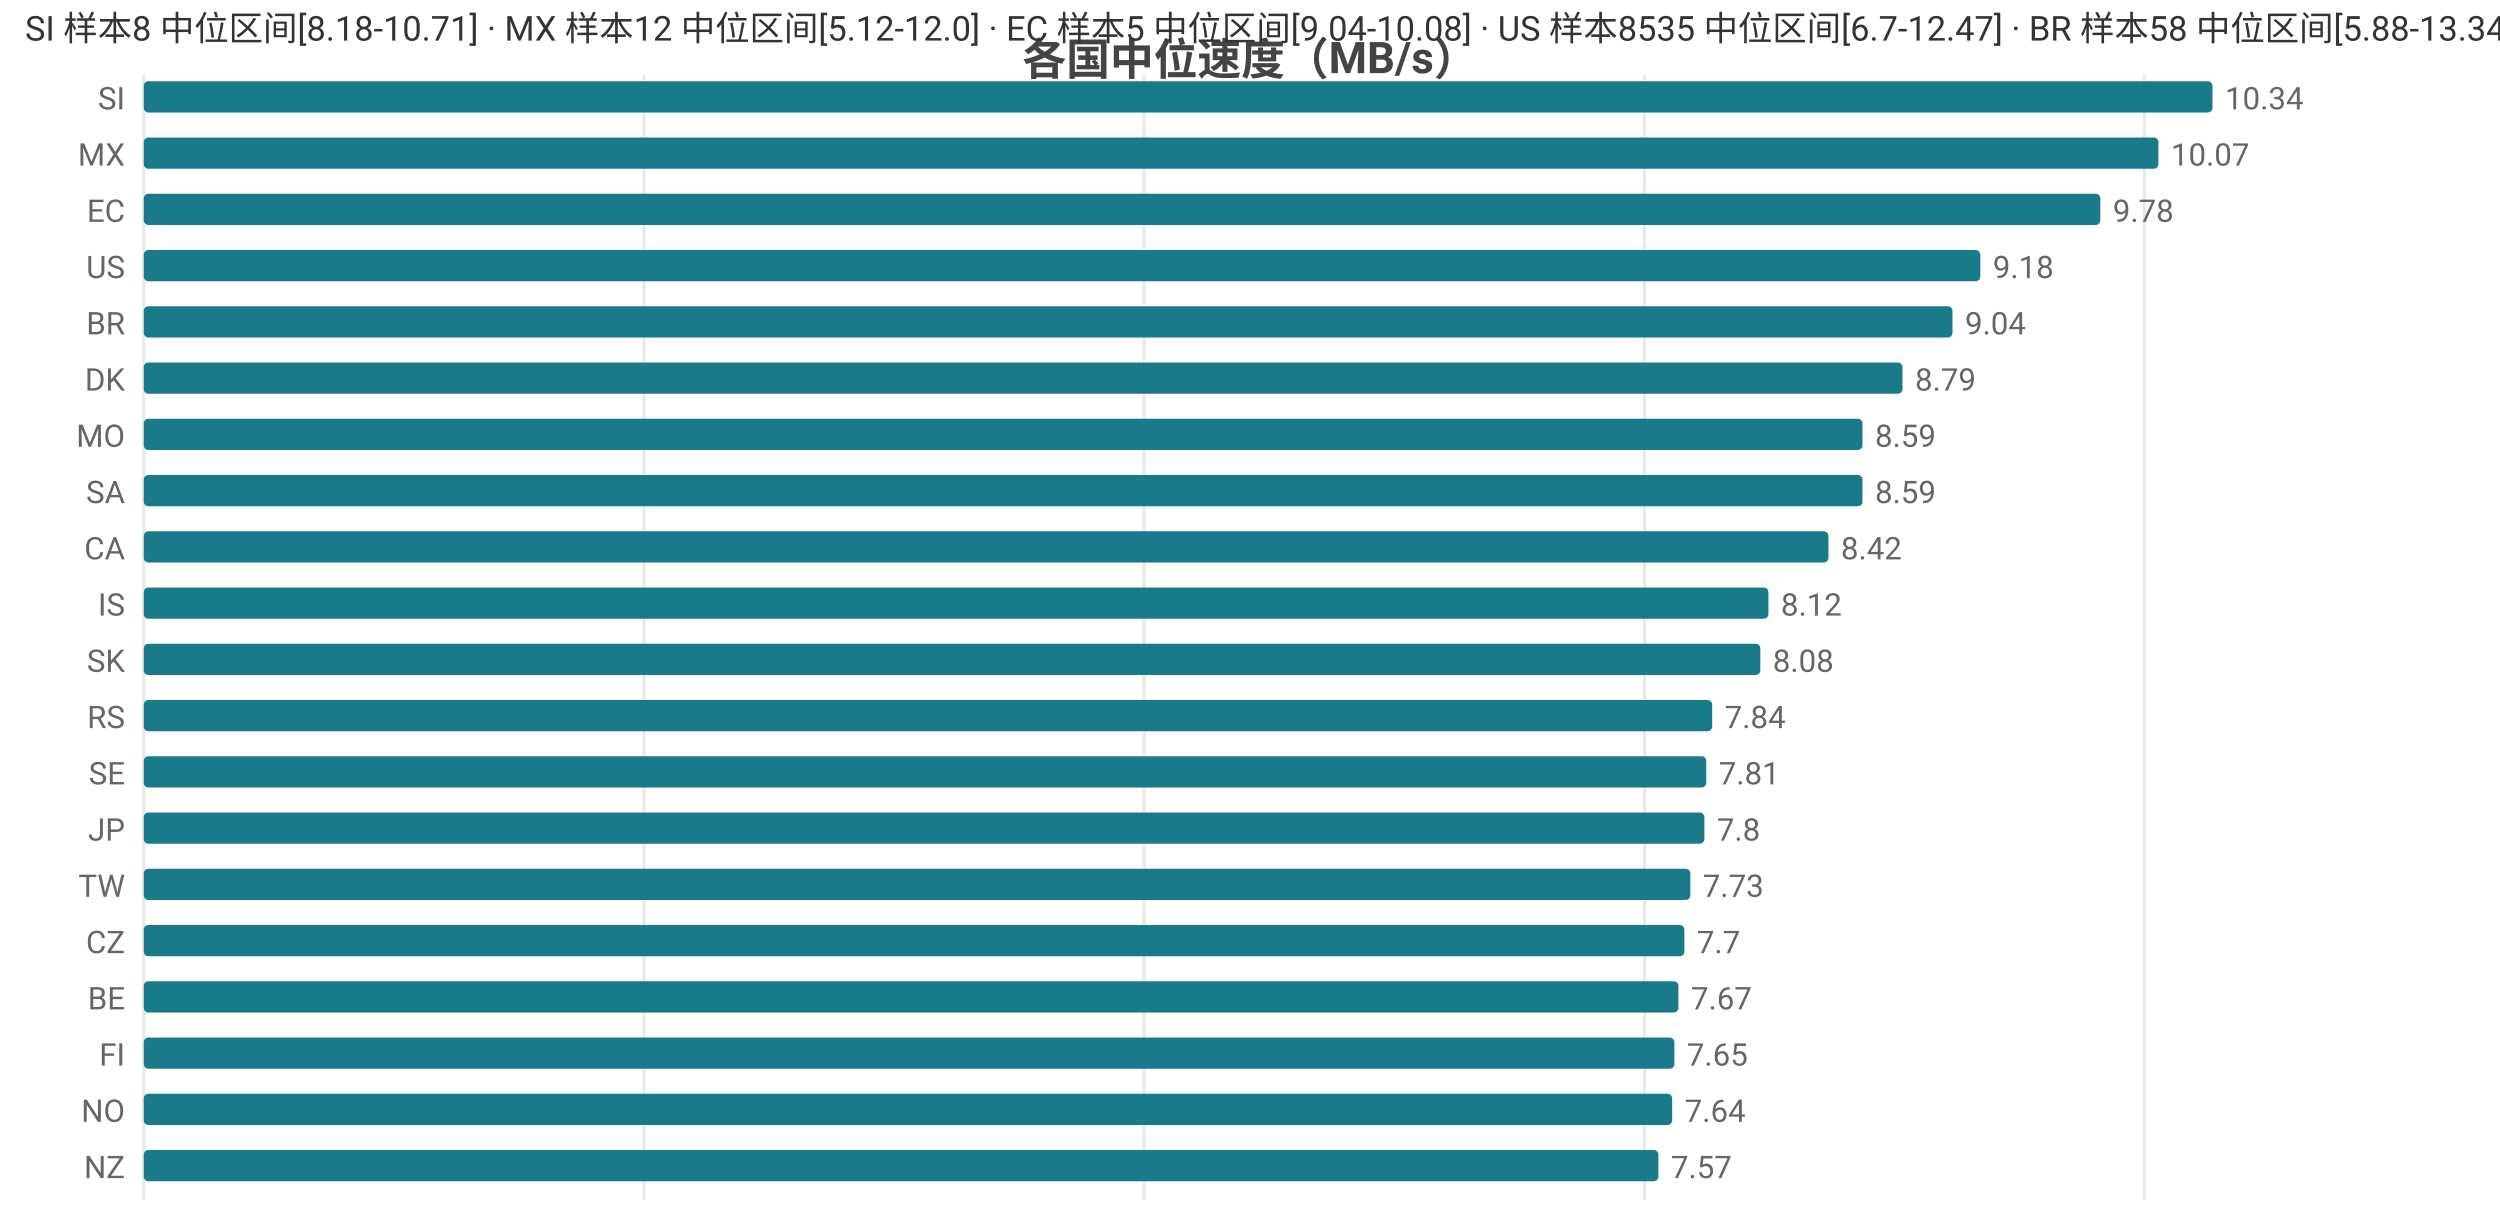
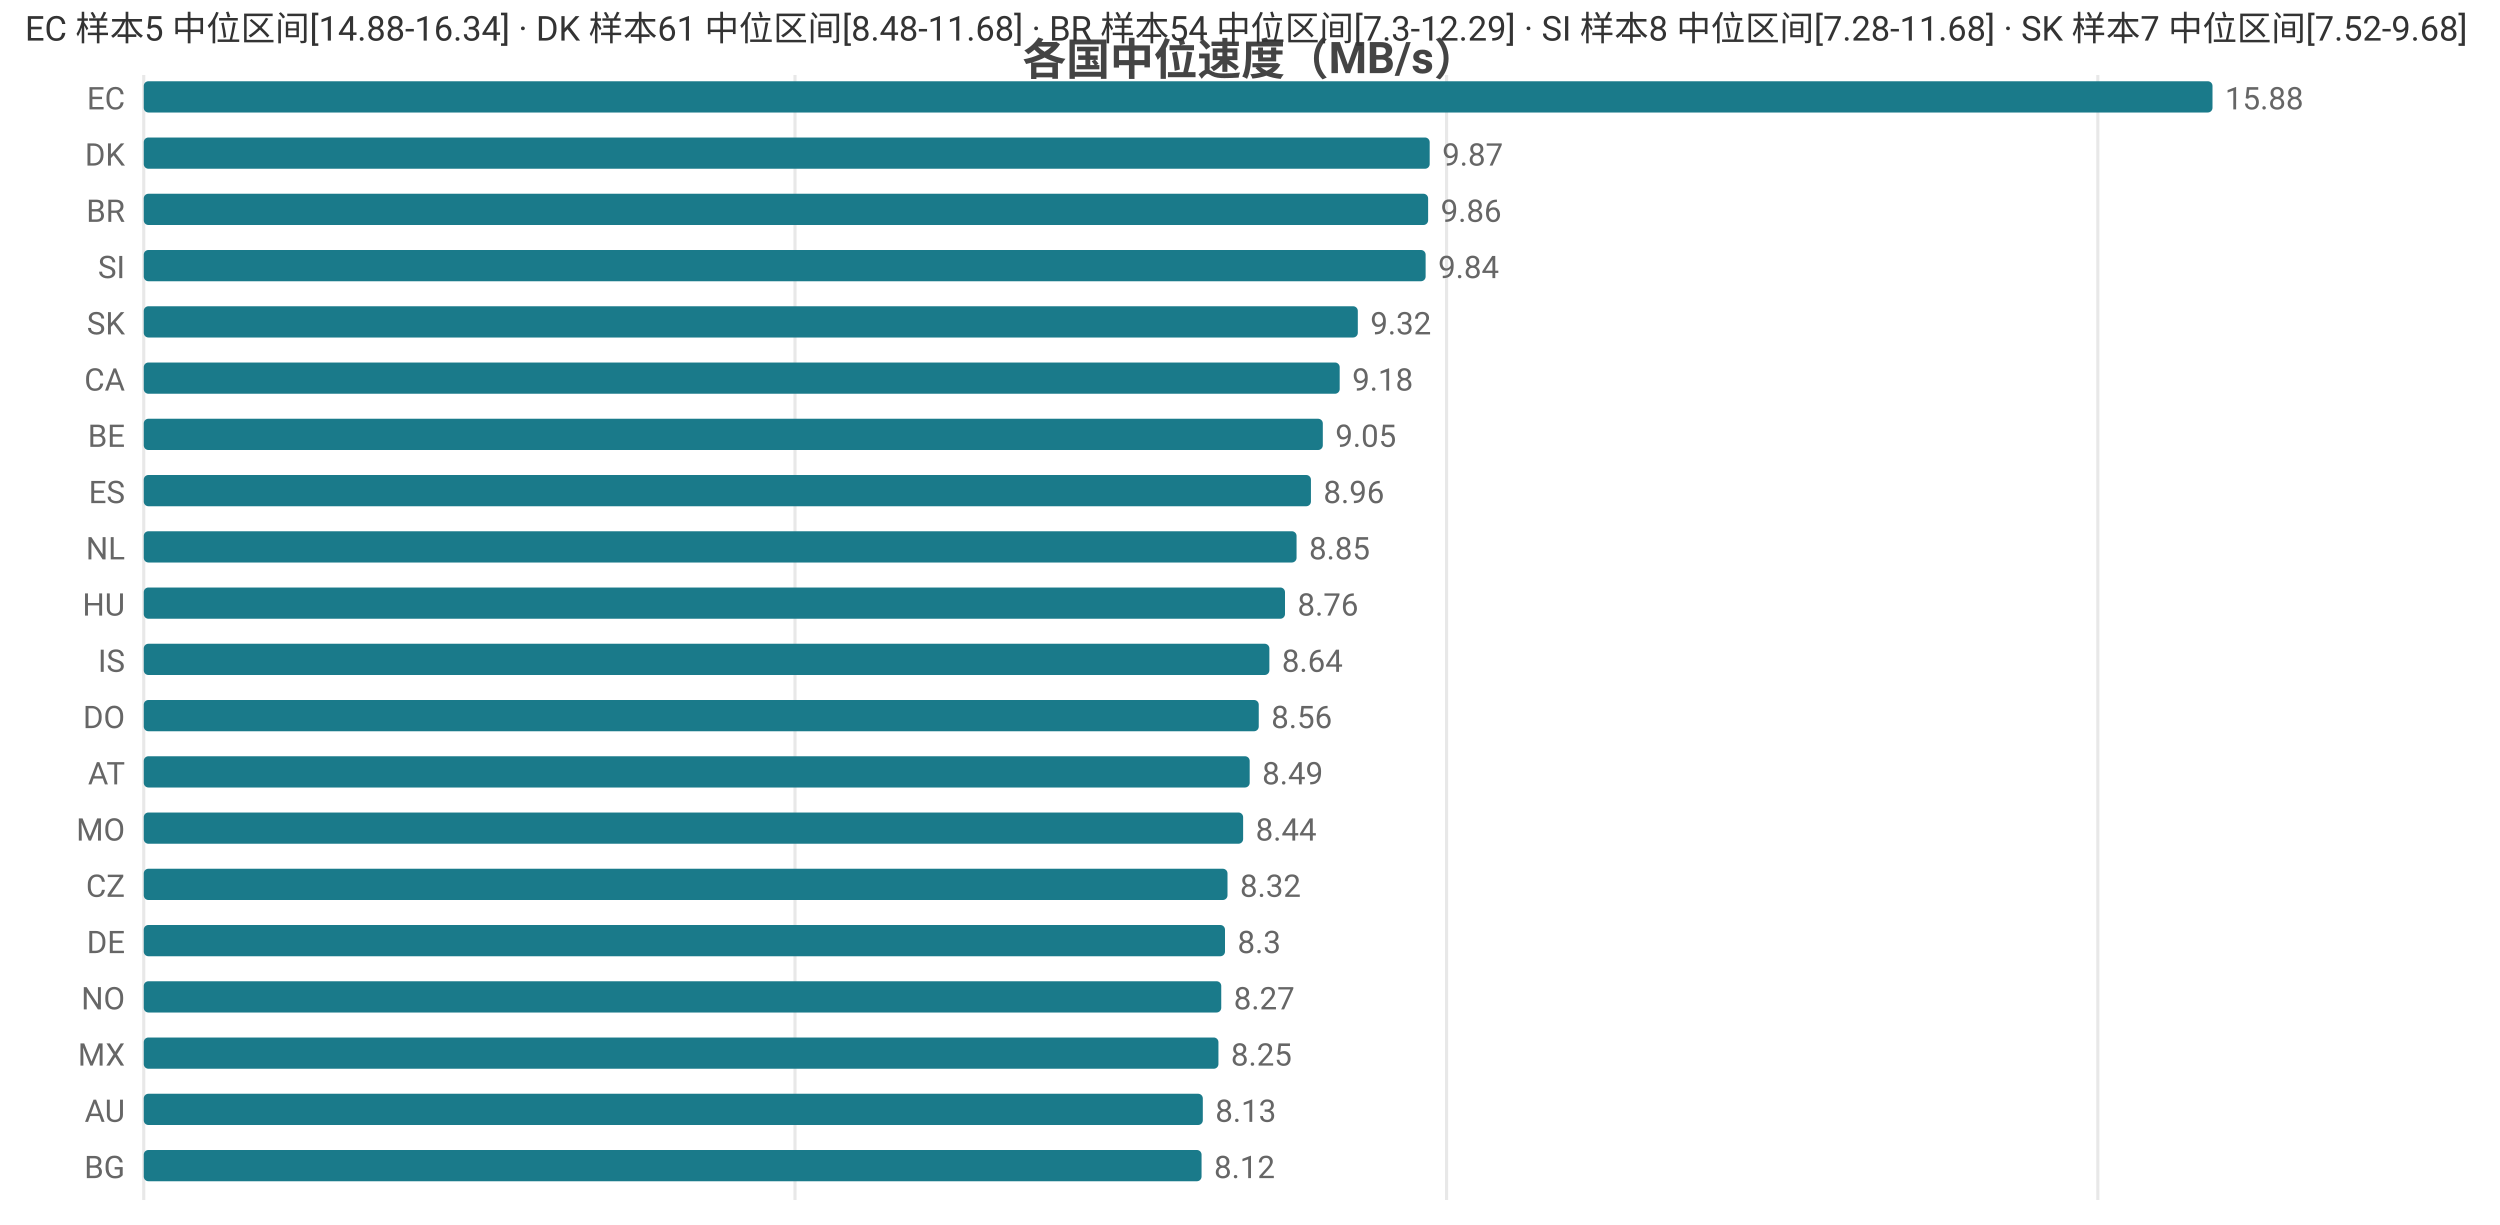
<svg xmlns="http://www.w3.org/2000/svg" width="800" height="392" viewBox="0 0 800 392">
  <rect width="800" height="392" fill="#ffffff" />
  <style>text{font-family:system-ui,-apple-system,'Segoe UI',Roboto,'PingFang SC','Microsoft YaHei','Noto Sans CJK SC',sans-serif}.g{stroke:#e8e8e8;stroke-width:1}.a{stroke:#999;stroke-width:1}.t{font-size:10px;fill:#666}.m{font-size:10px;text-anchor:middle;fill:#666}.e{font-size:10px;text-anchor:end;fill:#666}.l{font-size:11px;fill:#333}.tt{font-size:14px;font-weight:600;text-anchor:middle;fill:#444}.em{font-size:13px;text-anchor:middle;fill:#999}</style>
  <text class="tt" x="400.0" y="24">各国中位速度（MB/s）</text>
  <line class="g" x1="46" y1="24" x2="46" y2="384" />
-   <line class="g" x1="206.1" y1="24" x2="206.1" y2="384" />
-   <line class="g" x1="366.1" y1="24" x2="366.1" y2="384" />
-   <line class="g" x1="526.2" y1="24" x2="526.2" y2="384" />
-   <line class="g" x1="686.2" y1="24" x2="686.2" y2="384" />
-   <text class="e" x="40" y="35">SI</text>
+   <line class="g" x1="254.4" y1="24" x2="254.4" y2="384" />
+   <line class="g" x1="462.9" y1="24" x2="462.9" y2="384" />
+   <line class="g" x1="671.3" y1="24" x2="671.3" y2="384" />
+   <text class="e" x="40" y="35">EC</text>
  <rect x="46" y="26" width="662" height="10" fill="#1a7a8a" rx="1.5" />
-   <text class="t" x="712" y="35">10.34</text>
-   <text class="e" x="40" y="53">MX</text>
-   <rect x="46" y="44" width="644.7" height="10" fill="#1a7a8a" rx="1.5" />
-   <text class="t" x="694.7" y="53">10.07</text>
-   <text class="e" x="40" y="71">EC</text>
-   <rect x="46" y="62" width="626.1" height="10" fill="#1a7a8a" rx="1.5" />
-   <text class="t" x="676.1" y="71">9.78</text>
-   <text class="e" x="40" y="89">US</text>
-   <rect x="46" y="80" width="587.7" height="10" fill="#1a7a8a" rx="1.5" />
-   <text class="t" x="637.7" y="89">9.18</text>
-   <text class="e" x="40" y="107">BR</text>
-   <rect x="46" y="98" width="578.8" height="10" fill="#1a7a8a" rx="1.5" />
-   <text class="t" x="628.8" y="107">9.04</text>
-   <text class="e" x="40" y="125">DK</text>
-   <rect x="46" y="116" width="562.8" height="10" fill="#1a7a8a" rx="1.5" />
-   <text class="t" x="612.8" y="125">8.79</text>
-   <text class="e" x="40" y="143">MO</text>
-   <rect x="46" y="134" width="550.0" height="10" fill="#1a7a8a" rx="1.5" />
-   <text class="t" x="600.0" y="143">8.59</text>
-   <text class="e" x="40" y="161">SA</text>
-   <rect x="46" y="152" width="550.0" height="10" fill="#1a7a8a" rx="1.5" />
-   <text class="t" x="600.0" y="161">8.59</text>
-   <text class="e" x="40" y="179">CA</text>
-   <rect x="46" y="170" width="539.1" height="10" fill="#1a7a8a" rx="1.5" />
-   <text class="t" x="589.1" y="179">8.42</text>
-   <text class="e" x="40" y="197">IS</text>
-   <rect x="46" y="188" width="519.9" height="10" fill="#1a7a8a" rx="1.5" />
-   <text class="t" x="569.9" y="197">8.12</text>
-   <text class="e" x="40" y="215">SK</text>
-   <rect x="46" y="206" width="517.3" height="10" fill="#1a7a8a" rx="1.5" />
-   <text class="t" x="567.3" y="215">8.08</text>
-   <text class="e" x="40" y="233">RS</text>
-   <rect x="46" y="224" width="501.9" height="10" fill="#1a7a8a" rx="1.5" />
-   <text class="t" x="551.9" y="233">7.84</text>
-   <text class="e" x="40" y="251">SE</text>
-   <rect x="46" y="242" width="500.0" height="10" fill="#1a7a8a" rx="1.5" />
-   <text class="t" x="550.0" y="251">7.81</text>
-   <text class="e" x="40" y="269">JP</text>
-   <rect x="46" y="260" width="499.4" height="10" fill="#1a7a8a" rx="1.5" />
-   <text class="t" x="549.4" y="269">7.8</text>
-   <text class="e" x="40" y="287">TW</text>
-   <rect x="46" y="278" width="494.9" height="10" fill="#1a7a8a" rx="1.5" />
-   <text class="t" x="544.9" y="287">7.73</text>
-   <text class="e" x="40" y="305">CZ</text>
-   <rect x="46" y="296" width="493.0" height="10" fill="#1a7a8a" rx="1.5" />
-   <text class="t" x="543.0" y="305">7.7</text>
-   <text class="e" x="40" y="323">BE</text>
-   <rect x="46" y="314" width="491.1" height="10" fill="#1a7a8a" rx="1.5" />
-   <text class="t" x="541.1" y="323">7.67</text>
-   <text class="e" x="40" y="341">FI</text>
-   <rect x="46" y="332" width="489.8" height="10" fill="#1a7a8a" rx="1.5" />
-   <text class="t" x="539.8" y="341">7.65</text>
-   <text class="e" x="40" y="359">NO</text>
-   <rect x="46" y="350" width="489.1" height="10" fill="#1a7a8a" rx="1.5" />
-   <text class="t" x="539.1" y="359">7.64</text>
-   <text class="e" x="40" y="377">NZ</text>
-   <rect x="46" y="368" width="484.7" height="10" fill="#1a7a8a" rx="1.5" />
-   <text class="t" x="534.7" y="377">7.57</text>
-   <text class="l" x="8" y="13">SI 样本8 中位区间[8.18-10.71] · MX 样本12 中位区间[5.12-12.0] · EC 样本5 中位区间[9.04-10.08] · US 样本8535 中位区间[6.7-12.47] · BR 样本58 中位区间[5.88-13.34]</text>
+   <text class="t" x="712" y="35">15.88</text>
+   <text class="e" x="40" y="53">DK</text>
+   <rect x="46" y="44" width="411.5" height="10" fill="#1a7a8a" rx="1.5" />
+   <text class="t" x="461.5" y="53">9.87</text>
+   <text class="e" x="40" y="71">BR</text>
+   <rect x="46" y="62" width="411.0" height="10" fill="#1a7a8a" rx="1.5" />
+   <text class="t" x="461.0" y="71">9.86</text>
+   <text class="e" x="40" y="89">SI</text>
+   <rect x="46" y="80" width="410.2" height="10" fill="#1a7a8a" rx="1.5" />
+   <text class="t" x="460.2" y="89">9.84</text>
+   <text class="e" x="40" y="107">SK</text>
+   <rect x="46" y="98" width="388.5" height="10" fill="#1a7a8a" rx="1.5" />
+   <text class="t" x="438.5" y="107">9.32</text>
+   <text class="e" x="40" y="125">CA</text>
+   <rect x="46" y="116" width="382.7" height="10" fill="#1a7a8a" rx="1.5" />
+   <text class="t" x="432.7" y="125">9.18</text>
+   <text class="e" x="40" y="143">BE</text>
+   <rect x="46" y="134" width="377.3" height="10" fill="#1a7a8a" rx="1.5" />
+   <text class="t" x="427.3" y="143">9.05</text>
+   <text class="e" x="40" y="161">ES</text>
+   <rect x="46" y="152" width="373.5" height="10" fill="#1a7a8a" rx="1.5" />
+   <text class="t" x="423.5" y="161">8.96</text>
+   <text class="e" x="40" y="179">NL</text>
+   <rect x="46" y="170" width="368.9" height="10" fill="#1a7a8a" rx="1.5" />
+   <text class="t" x="418.9" y="179">8.85</text>
+   <text class="e" x="40" y="197">HU</text>
+   <rect x="46" y="188" width="365.2" height="10" fill="#1a7a8a" rx="1.5" />
+   <text class="t" x="415.2" y="197">8.76</text>
+   <text class="e" x="40" y="215">IS</text>
+   <rect x="46" y="206" width="360.2" height="10" fill="#1a7a8a" rx="1.5" />
+   <text class="t" x="410.2" y="215">8.64</text>
+   <text class="e" x="40" y="233">DO</text>
+   <rect x="46" y="224" width="356.8" height="10" fill="#1a7a8a" rx="1.5" />
+   <text class="t" x="406.8" y="233">8.56</text>
+   <text class="e" x="40" y="251">AT</text>
+   <rect x="46" y="242" width="353.9" height="10" fill="#1a7a8a" rx="1.5" />
+   <text class="t" x="403.9" y="251">8.49</text>
+   <text class="e" x="40" y="269">MO</text>
+   <rect x="46" y="260" width="351.8" height="10" fill="#1a7a8a" rx="1.5" />
+   <text class="t" x="401.8" y="269">8.44</text>
+   <text class="e" x="40" y="287">CZ</text>
+   <rect x="46" y="278" width="346.8" height="10" fill="#1a7a8a" rx="1.5" />
+   <text class="t" x="396.8" y="287">8.32</text>
+   <text class="e" x="40" y="305">DE</text>
+   <rect x="46" y="296" width="346.0" height="10" fill="#1a7a8a" rx="1.5" />
+   <text class="t" x="396.0" y="305">8.3</text>
+   <text class="e" x="40" y="323">NO</text>
+   <rect x="46" y="314" width="344.8" height="10" fill="#1a7a8a" rx="1.5" />
+   <text class="t" x="394.8" y="323">8.27</text>
+   <text class="e" x="40" y="341">MX</text>
+   <rect x="46" y="332" width="343.9" height="10" fill="#1a7a8a" rx="1.5" />
+   <text class="t" x="393.9" y="341">8.25</text>
+   <text class="e" x="40" y="359">AU</text>
+   <rect x="46" y="350" width="338.9" height="10" fill="#1a7a8a" rx="1.5" />
+   <text class="t" x="388.9" y="359">8.13</text>
+   <text class="e" x="40" y="377">BG</text>
+   <rect x="46" y="368" width="338.5" height="10" fill="#1a7a8a" rx="1.5" />
+   <text class="t" x="388.5" y="377">8.12</text>
+   <text class="l" x="8" y="13">EC 样本5 中位区间[14.88-16.34] · DK 样本61 中位区间[8.48-11.68] · BR 样本54 中位区间[7.3-12.29] · SI 样本8 中位区间[7.28-11.68] · SK 样本7 中位区间[7.52-9.68]</text>
</svg>
